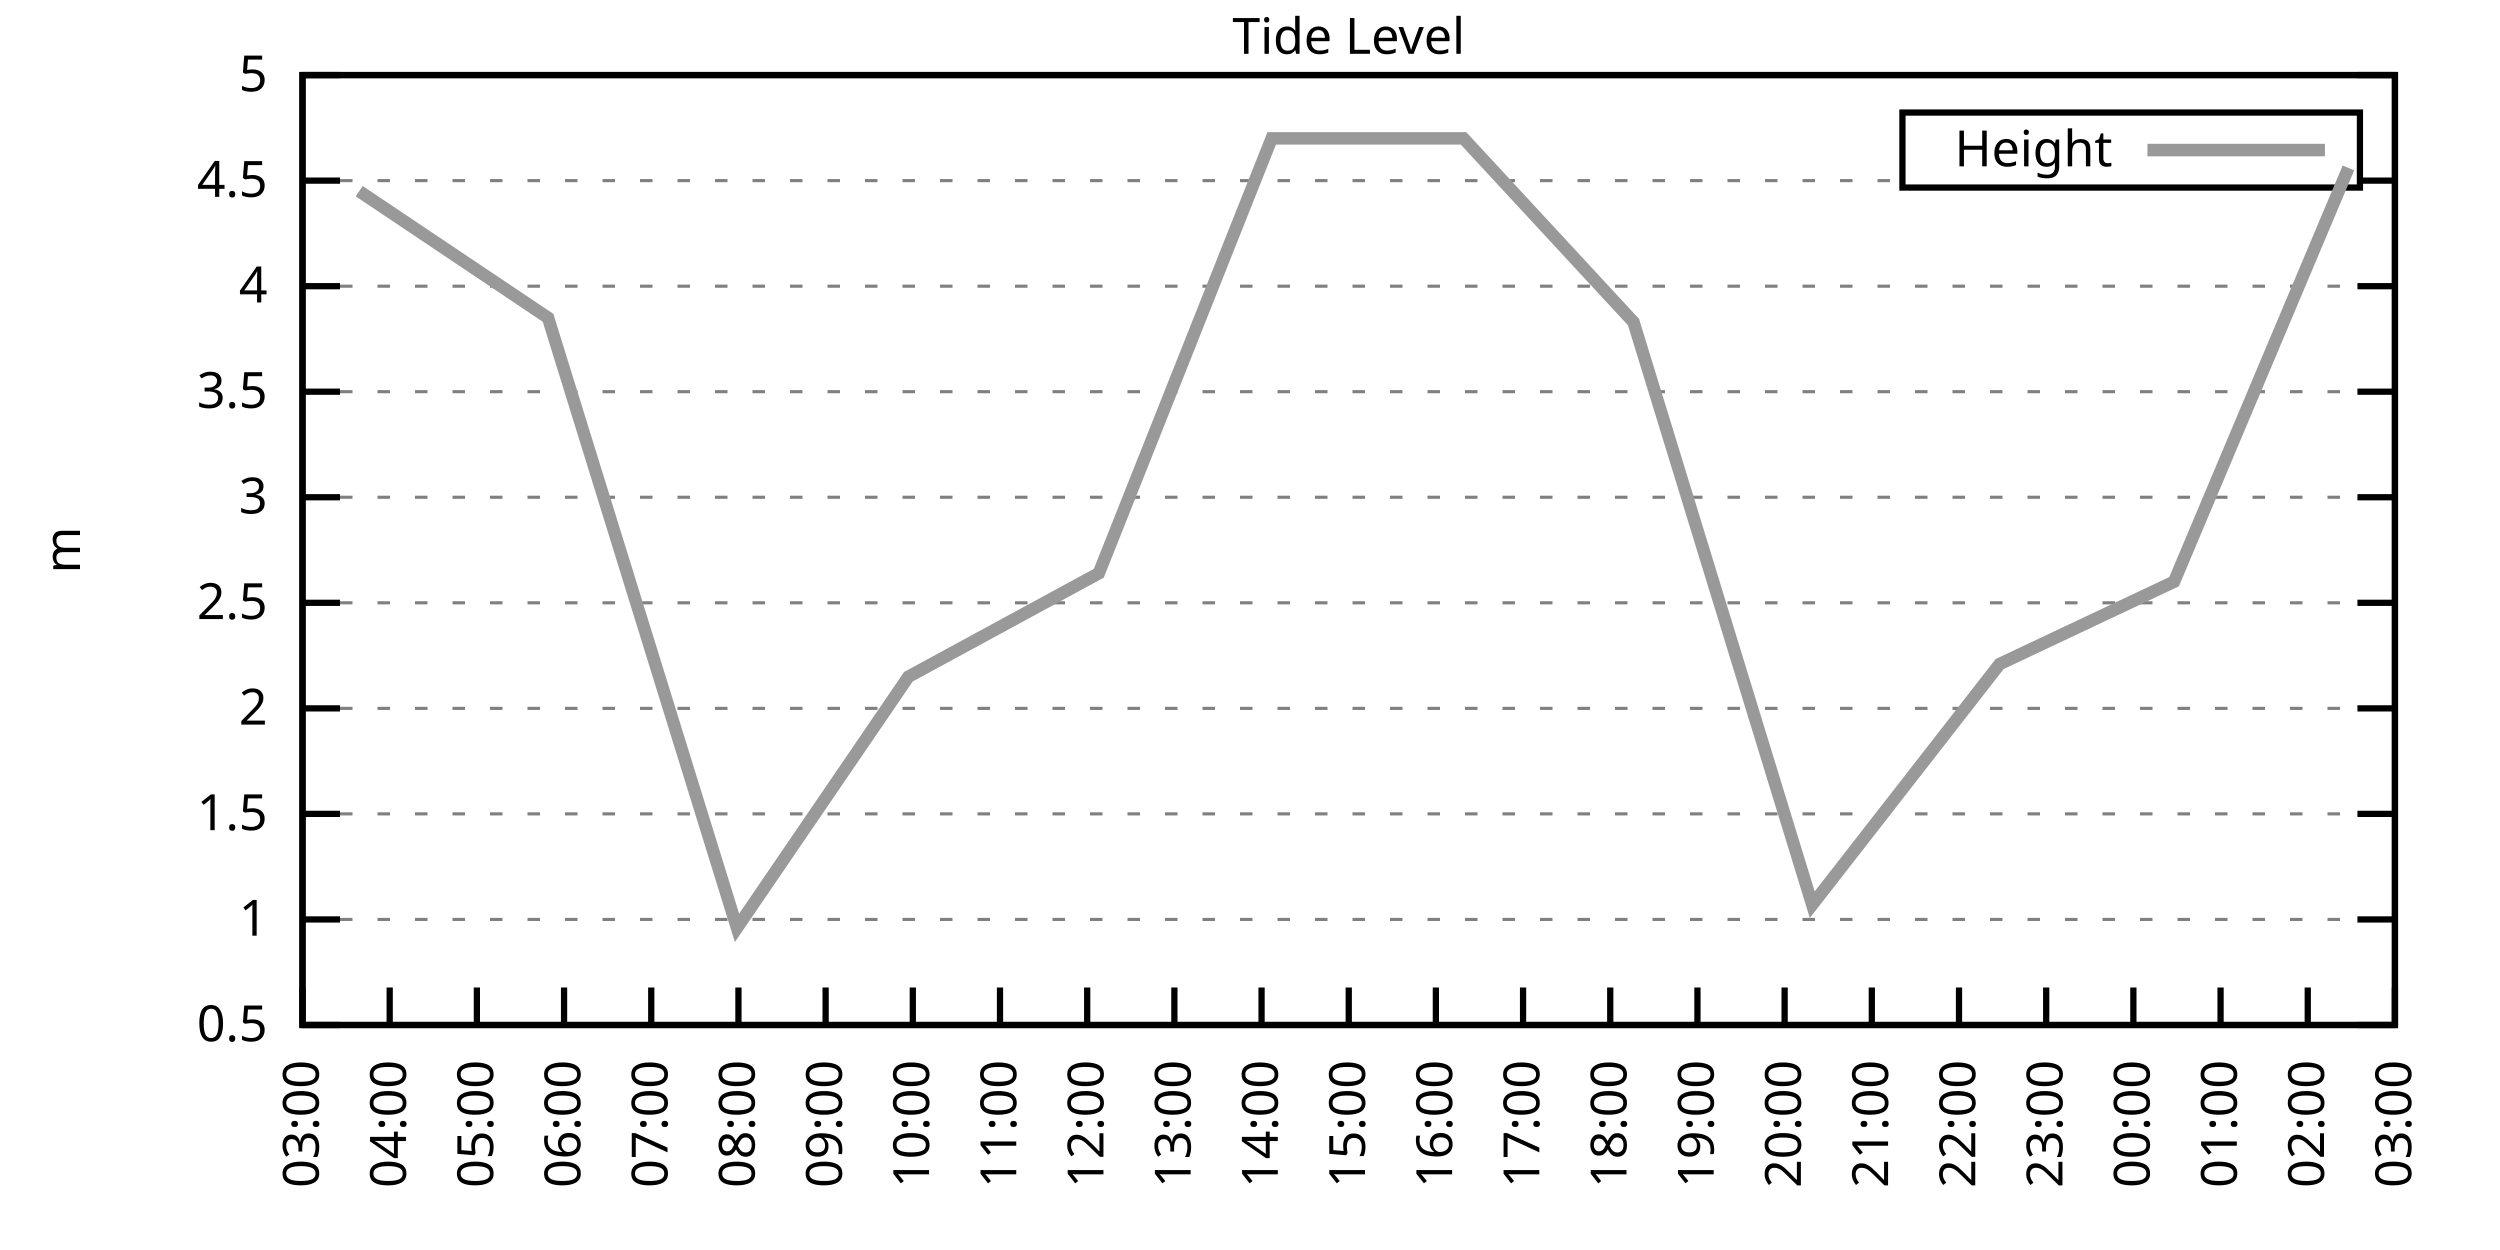
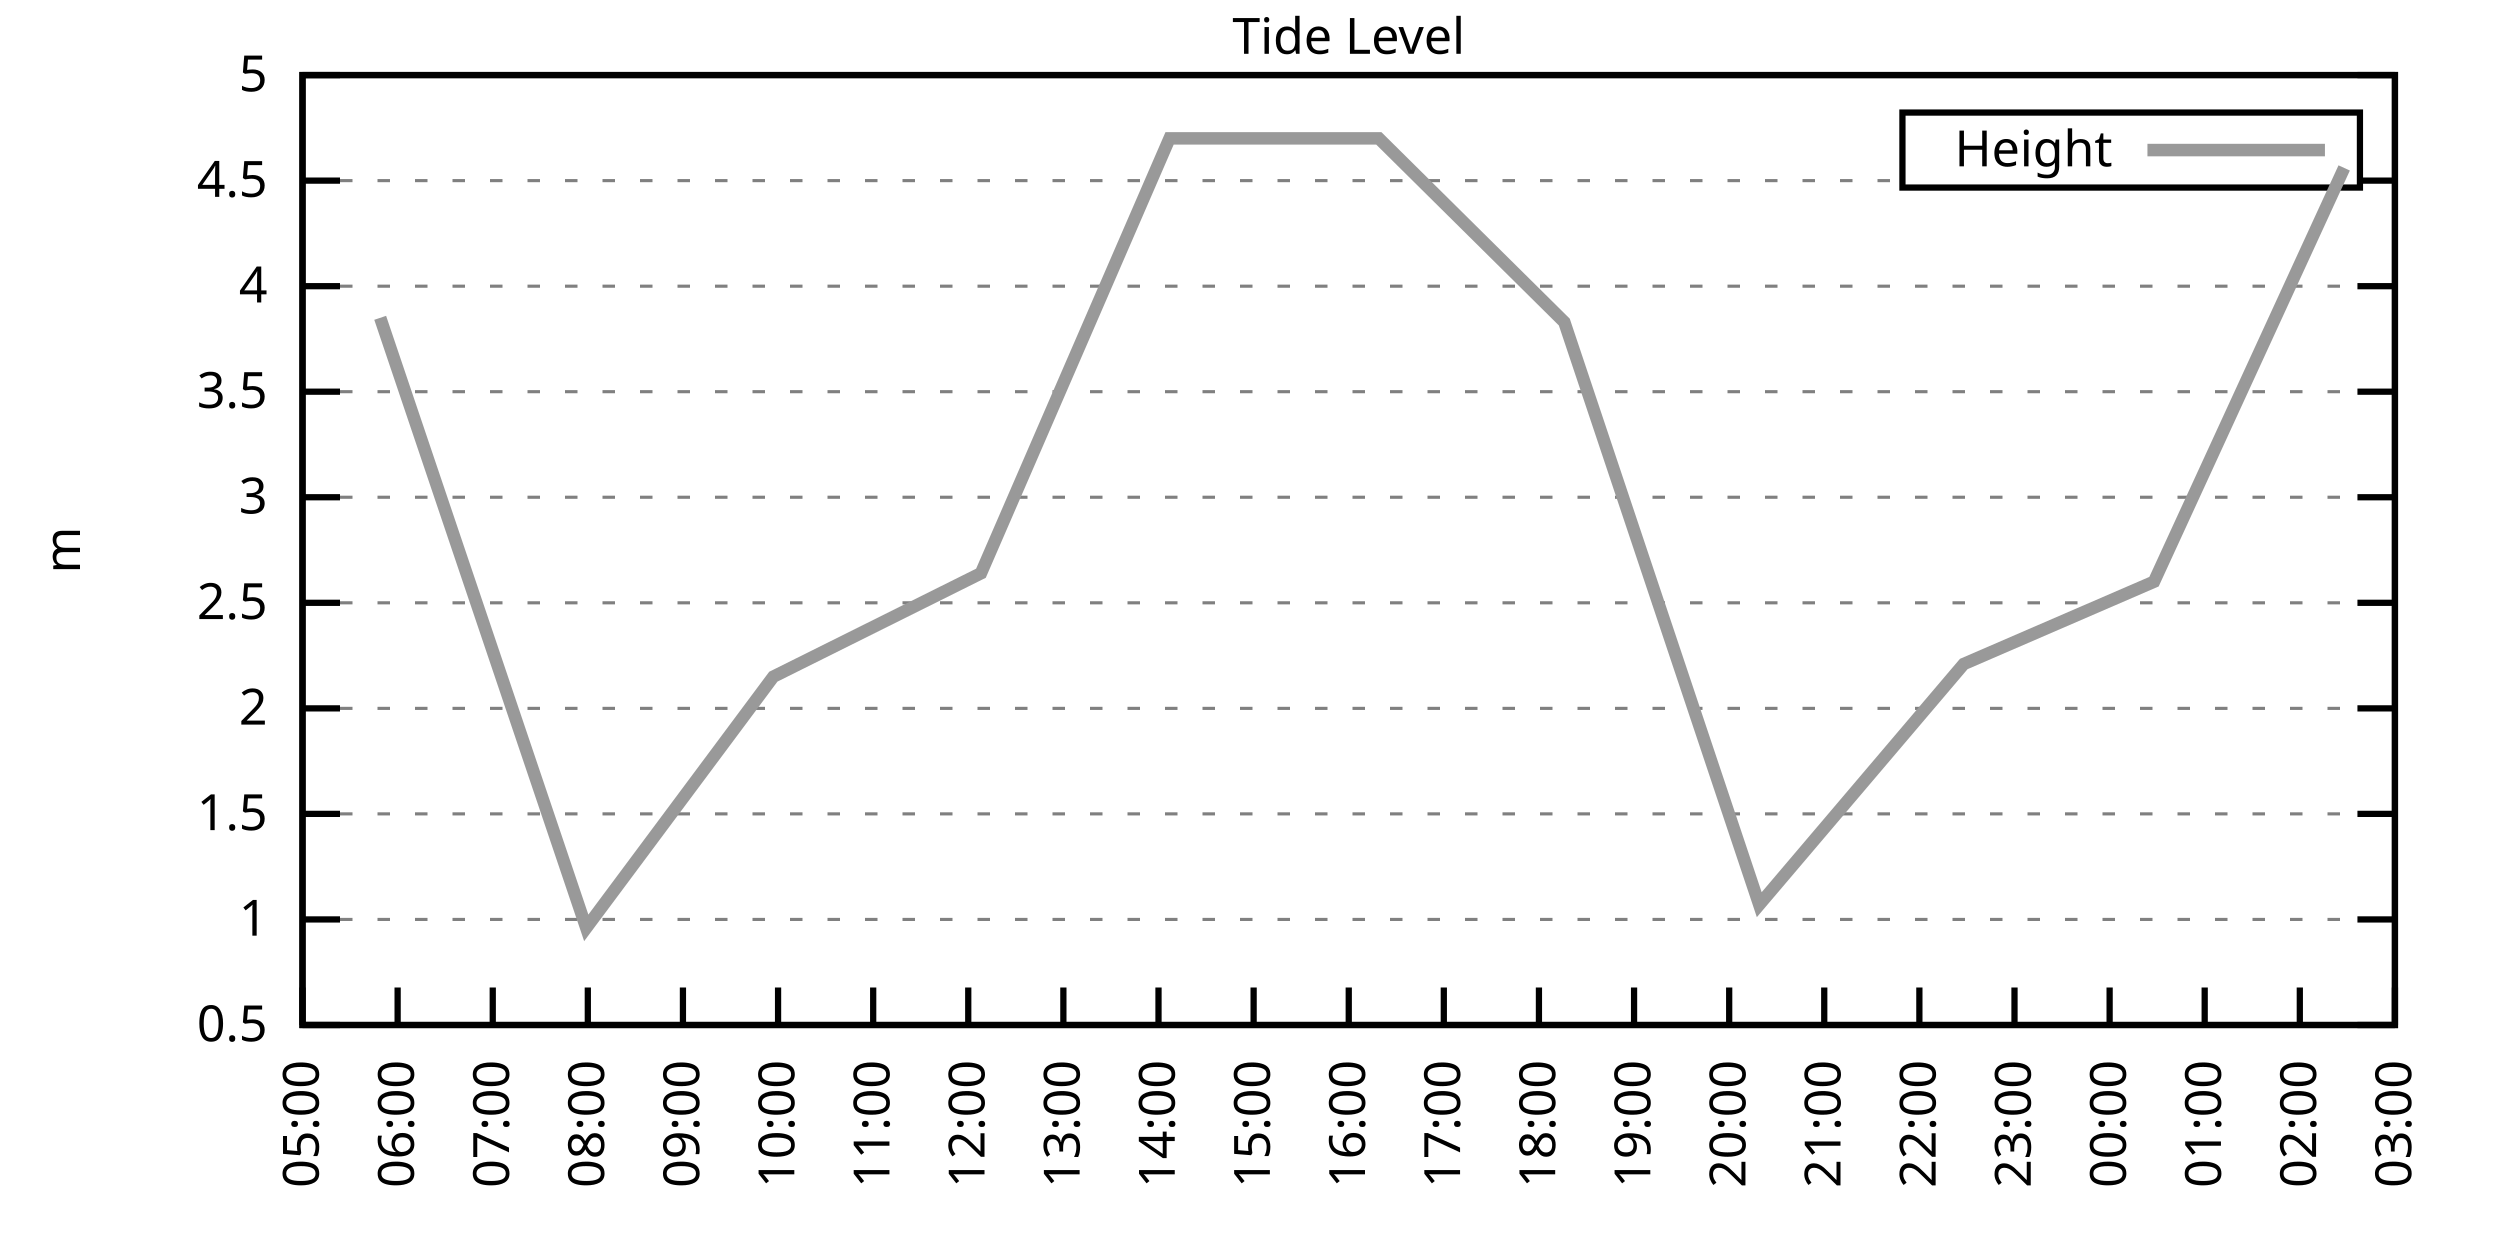
<svg xmlns="http://www.w3.org/2000/svg" xmlns:xlink="http://www.w3.org/1999/xlink" width="400" height="200" viewBox="0 0 400 200">
  <g id="gnuplot_canvas">
    <rect x="0" y="0" width="400" height="200" fill="none" />
    <defs>
      <circle id="gpDot" r="0.5" stroke-width="0.5" stroke="currentColor" />
      <path id="gpPt0" stroke-width="0.333" stroke="currentColor" d="M-1,0 h2 M0,-1 v2" />
      <path id="gpPt1" stroke-width="0.333" stroke="currentColor" d="M-1,-1 L1,1 M1,-1 L-1,1" />
      <path id="gpPt2" stroke-width="0.333" stroke="currentColor" d="M-1,0 L1,0 M0,-1 L0,1 M-1,-1 L1,1 M-1,1 L1,-1" />
      <rect id="gpPt3" stroke-width="0.333" stroke="currentColor" x="-1" y="-1" width="2" height="2" />
      <rect id="gpPt4" stroke-width="0.333" stroke="currentColor" fill="currentColor" x="-1" y="-1" width="2" height="2" />
      <circle id="gpPt5" stroke-width="0.333" stroke="currentColor" cx="0" cy="0" r="1" />
      <use xlink:href="#gpPt5" id="gpPt6" fill="currentColor" stroke="none" />
      <path id="gpPt7" stroke-width="0.333" stroke="currentColor" d="M0,-1.33 L-1.33,0.67 L1.33,0.67 z" />
      <use xlink:href="#gpPt7" id="gpPt8" fill="currentColor" stroke="none" />
      <use xlink:href="#gpPt7" id="gpPt9" stroke="currentColor" transform="rotate(180)" />
      <use xlink:href="#gpPt9" id="gpPt10" fill="currentColor" stroke="none" />
      <use xlink:href="#gpPt3" id="gpPt11" stroke="currentColor" transform="rotate(45)" />
      <use xlink:href="#gpPt11" id="gpPt12" fill="currentColor" stroke="none" />
      <path id="gpPt13" stroke-width="0.333" stroke="currentColor" d="M0,1.330 L1.265,0.411 L0.782,-1.067 L-0.782,-1.076 L-1.265,0.411 z" />
      <use xlink:href="#gpPt13" id="gpPt14" fill="currentColor" stroke="none" />
      <filter id="textbox" filterUnits="objectBoundingBox" x="0" y="0" height="1" width="1">
        <feFlood flood-color="white" flood-opacity="1" result="bgnd" />
        <feComposite in="SourceGraphic" in2="bgnd" operator="atop" />
      </filter>
      <filter id="greybox" filterUnits="objectBoundingBox" x="0" y="0" height="1" width="1">
        <feFlood flood-color="lightgrey" flood-opacity="1" result="grey" />
        <feComposite in="SourceGraphic" in2="grey" operator="atop" />
      </filter>
    </defs>
    <g fill="none" color="white" stroke="currentColor" stroke-width="1.00" stroke-linecap="butt" stroke-linejoin="miter">
</g>
    <g fill="none" color="black" stroke="currentColor" stroke-width="1.00" stroke-linecap="butt" stroke-linejoin="miter">
      <g stroke="none" shape-rendering="crispEdges">
        <polygon fill="rgb(255, 255, 255)" points="48.40,164.00 383.18,164.00 383.18,12.02 48.40,12.02 " />
      </g>
    </g>
    <g fill="none" color="black" stroke="currentColor" stroke-width="1.00" stroke-linecap="butt" stroke-linejoin="miter">
</g>
    <g fill="none" color="black" stroke="black" stroke-width="0.50" stroke-linecap="butt" stroke-linejoin="miter">
</g>
    <g fill="none" color="gray" stroke="currentColor" stroke-width="0.50" stroke-linecap="butt" stroke-linejoin="miter">
      <path stroke="gray" stroke-dasharray="2,4" class="gridline" d="M48.40,164.00 L383.19,164.00  " />
    </g>
    <g fill="none" color="gray" stroke="gray" stroke-width="1.00" stroke-linecap="butt" stroke-linejoin="miter">
</g>
    <g fill="none" color="black" stroke="currentColor" stroke-width="1.00" stroke-linecap="butt" stroke-linejoin="miter">
      <path stroke="black" d="M48.40,164.00 L54.40,164.00 M383.19,164.00 L377.19,164.00  " />
      <g transform="translate(42.80,166.60)" stroke="none" fill="black" font-family="Sans" font-size="8.00" text-anchor="end">
        <text>
          <tspan font-family="Sans"> 0.5</tspan>
        </text>
      </g>
    </g>
    <g fill="none" color="black" stroke="currentColor" stroke-width="1.00" stroke-linecap="butt" stroke-linejoin="miter">
</g>
    <g fill="none" color="black" stroke="black" stroke-width="0.50" stroke-linecap="butt" stroke-linejoin="miter">
</g>
    <g fill="none" color="gray" stroke="currentColor" stroke-width="0.50" stroke-linecap="butt" stroke-linejoin="miter">
      <path stroke="gray" stroke-dasharray="2,4" class="gridline" d="M48.40,147.11 L383.19,147.11  " />
    </g>
    <g fill="none" color="gray" stroke="gray" stroke-width="1.00" stroke-linecap="butt" stroke-linejoin="miter">
</g>
    <g fill="none" color="black" stroke="currentColor" stroke-width="1.00" stroke-linecap="butt" stroke-linejoin="miter">
      <path stroke="black" d="M48.40,147.11 L54.40,147.11 M383.19,147.11 L377.19,147.11  " />
      <g transform="translate(42.80,149.71)" stroke="none" fill="black" font-family="Sans" font-size="8.00" text-anchor="end">
        <text>
          <tspan font-family="Sans"> 1</tspan>
        </text>
      </g>
    </g>
    <g fill="none" color="black" stroke="currentColor" stroke-width="1.00" stroke-linecap="butt" stroke-linejoin="miter">
</g>
    <g fill="none" color="black" stroke="black" stroke-width="0.50" stroke-linecap="butt" stroke-linejoin="miter">
</g>
    <g fill="none" color="gray" stroke="currentColor" stroke-width="0.50" stroke-linecap="butt" stroke-linejoin="miter">
      <path stroke="gray" stroke-dasharray="2,4" class="gridline" d="M48.40,130.22 L383.19,130.22  " />
    </g>
    <g fill="none" color="gray" stroke="gray" stroke-width="1.00" stroke-linecap="butt" stroke-linejoin="miter">
</g>
    <g fill="none" color="black" stroke="currentColor" stroke-width="1.00" stroke-linecap="butt" stroke-linejoin="miter">
      <path stroke="black" d="M48.40,130.22 L54.40,130.22 M383.19,130.22 L377.19,130.22  " />
      <g transform="translate(42.80,132.82)" stroke="none" fill="black" font-family="Sans" font-size="8.00" text-anchor="end">
        <text>
          <tspan font-family="Sans"> 1.5</tspan>
        </text>
      </g>
    </g>
    <g fill="none" color="black" stroke="currentColor" stroke-width="1.00" stroke-linecap="butt" stroke-linejoin="miter">
</g>
    <g fill="none" color="black" stroke="black" stroke-width="0.50" stroke-linecap="butt" stroke-linejoin="miter">
</g>
    <g fill="none" color="gray" stroke="currentColor" stroke-width="0.50" stroke-linecap="butt" stroke-linejoin="miter">
      <path stroke="gray" stroke-dasharray="2,4" class="gridline" d="M48.40,113.34 L383.19,113.34  " />
    </g>
    <g fill="none" color="gray" stroke="gray" stroke-width="1.00" stroke-linecap="butt" stroke-linejoin="miter">
</g>
    <g fill="none" color="black" stroke="currentColor" stroke-width="1.00" stroke-linecap="butt" stroke-linejoin="miter">
      <path stroke="black" d="M48.40,113.34 L54.40,113.34 M383.19,113.34 L377.19,113.34  " />
      <g transform="translate(42.80,115.94)" stroke="none" fill="black" font-family="Sans" font-size="8.00" text-anchor="end">
        <text>
          <tspan font-family="Sans"> 2</tspan>
        </text>
      </g>
    </g>
    <g fill="none" color="black" stroke="currentColor" stroke-width="1.00" stroke-linecap="butt" stroke-linejoin="miter">
</g>
    <g fill="none" color="black" stroke="black" stroke-width="0.50" stroke-linecap="butt" stroke-linejoin="miter">
</g>
    <g fill="none" color="gray" stroke="currentColor" stroke-width="0.50" stroke-linecap="butt" stroke-linejoin="miter">
      <path stroke="gray" stroke-dasharray="2,4" class="gridline" d="M48.40,96.45 L383.19,96.45  " />
    </g>
    <g fill="none" color="gray" stroke="gray" stroke-width="1.00" stroke-linecap="butt" stroke-linejoin="miter">
</g>
    <g fill="none" color="black" stroke="currentColor" stroke-width="1.00" stroke-linecap="butt" stroke-linejoin="miter">
      <path stroke="black" d="M48.40,96.45 L54.40,96.45 M383.19,96.45 L377.19,96.45  " />
      <g transform="translate(42.80,99.05)" stroke="none" fill="black" font-family="Sans" font-size="8.00" text-anchor="end">
        <text>
          <tspan font-family="Sans"> 2.5</tspan>
        </text>
      </g>
    </g>
    <g fill="none" color="black" stroke="currentColor" stroke-width="1.00" stroke-linecap="butt" stroke-linejoin="miter">
</g>
    <g fill="none" color="black" stroke="black" stroke-width="0.50" stroke-linecap="butt" stroke-linejoin="miter">
</g>
    <g fill="none" color="gray" stroke="currentColor" stroke-width="0.50" stroke-linecap="butt" stroke-linejoin="miter">
      <path stroke="gray" stroke-dasharray="2,4" class="gridline" d="M48.40,79.56 L383.19,79.56  " />
    </g>
    <g fill="none" color="gray" stroke="gray" stroke-width="1.00" stroke-linecap="butt" stroke-linejoin="miter">
</g>
    <g fill="none" color="black" stroke="currentColor" stroke-width="1.00" stroke-linecap="butt" stroke-linejoin="miter">
      <path stroke="black" d="M48.40,79.56 L54.40,79.56 M383.19,79.56 L377.19,79.56  " />
      <g transform="translate(42.80,82.16)" stroke="none" fill="black" font-family="Sans" font-size="8.00" text-anchor="end">
        <text>
          <tspan font-family="Sans"> 3</tspan>
        </text>
      </g>
    </g>
    <g fill="none" color="black" stroke="currentColor" stroke-width="1.00" stroke-linecap="butt" stroke-linejoin="miter">
</g>
    <g fill="none" color="black" stroke="black" stroke-width="0.50" stroke-linecap="butt" stroke-linejoin="miter">
</g>
    <g fill="none" color="gray" stroke="currentColor" stroke-width="0.50" stroke-linecap="butt" stroke-linejoin="miter">
      <path stroke="gray" stroke-dasharray="2,4" class="gridline" d="M48.40,62.67 L383.19,62.67  " />
    </g>
    <g fill="none" color="gray" stroke="gray" stroke-width="1.00" stroke-linecap="butt" stroke-linejoin="miter">
</g>
    <g fill="none" color="black" stroke="currentColor" stroke-width="1.00" stroke-linecap="butt" stroke-linejoin="miter">
      <path stroke="black" d="M48.40,62.67 L54.40,62.67 M383.19,62.67 L377.19,62.67  " />
      <g transform="translate(42.80,65.27)" stroke="none" fill="black" font-family="Sans" font-size="8.00" text-anchor="end">
        <text>
          <tspan font-family="Sans"> 3.5</tspan>
        </text>
      </g>
    </g>
    <g fill="none" color="black" stroke="currentColor" stroke-width="1.00" stroke-linecap="butt" stroke-linejoin="miter">
</g>
    <g fill="none" color="black" stroke="black" stroke-width="0.50" stroke-linecap="butt" stroke-linejoin="miter">
</g>
    <g fill="none" color="gray" stroke="currentColor" stroke-width="0.50" stroke-linecap="butt" stroke-linejoin="miter">
      <path stroke="gray" stroke-dasharray="2,4" class="gridline" d="M48.40,45.79 L383.19,45.79  " />
    </g>
    <g fill="none" color="gray" stroke="gray" stroke-width="1.00" stroke-linecap="butt" stroke-linejoin="miter">
</g>
    <g fill="none" color="black" stroke="currentColor" stroke-width="1.00" stroke-linecap="butt" stroke-linejoin="miter">
      <path stroke="black" d="M48.40,45.79 L54.40,45.79 M383.19,45.79 L377.19,45.79  " />
      <g transform="translate(42.80,48.39)" stroke="none" fill="black" font-family="Sans" font-size="8.00" text-anchor="end">
        <text>
          <tspan font-family="Sans"> 4</tspan>
        </text>
      </g>
    </g>
    <g fill="none" color="black" stroke="currentColor" stroke-width="1.00" stroke-linecap="butt" stroke-linejoin="miter">
</g>
    <g fill="none" color="black" stroke="black" stroke-width="0.50" stroke-linecap="butt" stroke-linejoin="miter">
</g>
    <g fill="none" color="gray" stroke="currentColor" stroke-width="0.50" stroke-linecap="butt" stroke-linejoin="miter">
      <path stroke="gray" stroke-dasharray="2,4" class="gridline" d="M48.40,28.90 L304.39,28.90 M377.59,28.90 L383.19,28.90  " />
    </g>
    <g fill="none" color="gray" stroke="gray" stroke-width="1.00" stroke-linecap="butt" stroke-linejoin="miter">
</g>
    <g fill="none" color="black" stroke="currentColor" stroke-width="1.00" stroke-linecap="butt" stroke-linejoin="miter">
      <path stroke="black" d="M48.40,28.90 L54.40,28.90 M383.19,28.90 L377.19,28.90  " />
      <g transform="translate(42.80,31.50)" stroke="none" fill="black" font-family="Sans" font-size="8.00" text-anchor="end">
        <text>
          <tspan font-family="Sans"> 4.5</tspan>
        </text>
      </g>
    </g>
    <g fill="none" color="black" stroke="currentColor" stroke-width="1.00" stroke-linecap="butt" stroke-linejoin="miter">
</g>
    <g fill="none" color="black" stroke="black" stroke-width="0.50" stroke-linecap="butt" stroke-linejoin="miter">
</g>
    <g fill="none" color="gray" stroke="currentColor" stroke-width="0.50" stroke-linecap="butt" stroke-linejoin="miter">
      <path stroke="gray" stroke-dasharray="2,4" class="gridline" d="M48.40,12.01 L383.19,12.01  " />
    </g>
    <g fill="none" color="gray" stroke="gray" stroke-width="1.00" stroke-linecap="butt" stroke-linejoin="miter">
</g>
    <g fill="none" color="black" stroke="currentColor" stroke-width="1.00" stroke-linecap="butt" stroke-linejoin="miter">
      <path stroke="black" d="M48.40,12.01 L54.40,12.01 M383.19,12.01 L377.19,12.01  " />
      <g transform="translate(42.80,14.61)" stroke="none" fill="black" font-family="Sans" font-size="8.00" text-anchor="end">
        <text>
          <tspan font-family="Sans"> 5</tspan>
        </text>
      </g>
    </g>
    <g fill="none" color="black" stroke="currentColor" stroke-width="1.00" stroke-linecap="butt" stroke-linejoin="miter">
      <path stroke="black" d="M48.40,164.00 L48.40,158.00  " />
      <g transform="translate(51.00,169.60) rotate(270.00)" stroke="none" fill="black" font-family="Sans" font-size="8.00" text-anchor="end">
        <text>
-           <tspan font-family="Sans">03:00</tspan>
-         </text>
-       </g>
-     </g>
-     <g fill="none" color="black" stroke="currentColor" stroke-width="1.00" stroke-linecap="butt" stroke-linejoin="miter">
-       <path stroke="black" d="M62.35,164.00 L62.35,158.00  " />
-       <g transform="translate(64.95,169.60) rotate(270.00)" stroke="none" fill="black" font-family="Sans" font-size="8.00" text-anchor="end">
-         <text>
-           <tspan font-family="Sans">04:00</tspan>
-         </text>
-       </g>
-     </g>
-     <g fill="none" color="black" stroke="currentColor" stroke-width="1.00" stroke-linecap="butt" stroke-linejoin="miter">
-       <path stroke="black" d="M76.30,164.00 L76.30,158.00  " />
-       <g transform="translate(78.90,169.60) rotate(270.00)" stroke="none" fill="black" font-family="Sans" font-size="8.00" text-anchor="end">
-         <text>
          <tspan font-family="Sans">05:00</tspan>
        </text>
      </g>
    </g>
    <g fill="none" color="black" stroke="currentColor" stroke-width="1.00" stroke-linecap="butt" stroke-linejoin="miter">
-       <path stroke="black" d="M90.25,164.00 L90.25,158.00  " />
-       <g transform="translate(92.85,169.60) rotate(270.00)" stroke="none" fill="black" font-family="Sans" font-size="8.00" text-anchor="end">
+       <path stroke="black" d="M63.62,164.00 L63.62,158.00  " />
+       <g transform="translate(66.22,169.60) rotate(270.00)" stroke="none" fill="black" font-family="Sans" font-size="8.00" text-anchor="end">
        <text>
          <tspan font-family="Sans">06:00</tspan>
        </text>
      </g>
    </g>
    <g fill="none" color="black" stroke="currentColor" stroke-width="1.00" stroke-linecap="butt" stroke-linejoin="miter">
-       <path stroke="black" d="M104.20,164.00 L104.20,158.00  " />
-       <g transform="translate(106.80,169.60) rotate(270.00)" stroke="none" fill="black" font-family="Sans" font-size="8.00" text-anchor="end">
+       <path stroke="black" d="M78.84,164.00 L78.84,158.00  " />
+       <g transform="translate(81.44,169.60) rotate(270.00)" stroke="none" fill="black" font-family="Sans" font-size="8.00" text-anchor="end">
        <text>
          <tspan font-family="Sans">07:00</tspan>
        </text>
      </g>
    </g>
    <g fill="none" color="black" stroke="currentColor" stroke-width="1.00" stroke-linecap="butt" stroke-linejoin="miter">
-       <path stroke="black" d="M118.15,164.00 L118.15,158.00  " />
-       <g transform="translate(120.75,169.60) rotate(270.00)" stroke="none" fill="black" font-family="Sans" font-size="8.00" text-anchor="end">
+       <path stroke="black" d="M94.05,164.00 L94.05,158.00  " />
+       <g transform="translate(96.65,169.60) rotate(270.00)" stroke="none" fill="black" font-family="Sans" font-size="8.00" text-anchor="end">
        <text>
          <tspan font-family="Sans">08:00</tspan>
        </text>
      </g>
    </g>
    <g fill="none" color="black" stroke="currentColor" stroke-width="1.00" stroke-linecap="butt" stroke-linejoin="miter">
-       <path stroke="black" d="M132.10,164.00 L132.10,158.00  " />
-       <g transform="translate(134.70,169.60) rotate(270.00)" stroke="none" fill="black" font-family="Sans" font-size="8.00" text-anchor="end">
+       <path stroke="black" d="M109.27,164.00 L109.27,158.00  " />
+       <g transform="translate(111.87,169.60) rotate(270.00)" stroke="none" fill="black" font-family="Sans" font-size="8.00" text-anchor="end">
        <text>
          <tspan font-family="Sans">09:00</tspan>
        </text>
      </g>
    </g>
    <g fill="none" color="black" stroke="currentColor" stroke-width="1.00" stroke-linecap="butt" stroke-linejoin="miter">
-       <path stroke="black" d="M146.05,164.00 L146.05,158.00  " />
-       <g transform="translate(148.65,169.60) rotate(270.00)" stroke="none" fill="black" font-family="Sans" font-size="8.00" text-anchor="end">
+       <path stroke="black" d="M124.49,164.00 L124.49,158.00  " />
+       <g transform="translate(127.09,169.60) rotate(270.00)" stroke="none" fill="black" font-family="Sans" font-size="8.00" text-anchor="end">
        <text>
          <tspan font-family="Sans">10:00</tspan>
        </text>
      </g>
    </g>
    <g fill="none" color="black" stroke="currentColor" stroke-width="1.00" stroke-linecap="butt" stroke-linejoin="miter">
-       <path stroke="black" d="M160.00,164.00 L160.00,158.00  " />
-       <g transform="translate(162.60,169.60) rotate(270.00)" stroke="none" fill="black" font-family="Sans" font-size="8.00" text-anchor="end">
+       <path stroke="black" d="M139.71,164.00 L139.71,158.00  " />
+       <g transform="translate(142.31,169.60) rotate(270.00)" stroke="none" fill="black" font-family="Sans" font-size="8.00" text-anchor="end">
        <text>
          <tspan font-family="Sans">11:00</tspan>
        </text>
      </g>
    </g>
    <g fill="none" color="black" stroke="currentColor" stroke-width="1.00" stroke-linecap="butt" stroke-linejoin="miter">
-       <path stroke="black" d="M173.95,164.00 L173.95,158.00  " />
-       <g transform="translate(176.55,169.60) rotate(270.00)" stroke="none" fill="black" font-family="Sans" font-size="8.00" text-anchor="end">
+       <path stroke="black" d="M154.92,164.00 L154.92,158.00  " />
+       <g transform="translate(157.52,169.60) rotate(270.00)" stroke="none" fill="black" font-family="Sans" font-size="8.00" text-anchor="end">
        <text>
          <tspan font-family="Sans">12:00</tspan>
        </text>
      </g>
    </g>
    <g fill="none" color="black" stroke="currentColor" stroke-width="1.00" stroke-linecap="butt" stroke-linejoin="miter">
-       <path stroke="black" d="M187.90,164.00 L187.90,158.00  " />
-       <g transform="translate(190.50,169.60) rotate(270.00)" stroke="none" fill="black" font-family="Sans" font-size="8.00" text-anchor="end">
+       <path stroke="black" d="M170.14,164.00 L170.14,158.00  " />
+       <g transform="translate(172.74,169.60) rotate(270.00)" stroke="none" fill="black" font-family="Sans" font-size="8.00" text-anchor="end">
        <text>
          <tspan font-family="Sans">13:00</tspan>
        </text>
      </g>
    </g>
    <g fill="none" color="black" stroke="currentColor" stroke-width="1.00" stroke-linecap="butt" stroke-linejoin="miter">
-       <path stroke="black" d="M201.85,164.00 L201.85,158.00  " />
-       <g transform="translate(204.45,169.60) rotate(270.00)" stroke="none" fill="black" font-family="Sans" font-size="8.00" text-anchor="end">
+       <path stroke="black" d="M185.36,164.00 L185.36,158.00  " />
+       <g transform="translate(187.96,169.60) rotate(270.00)" stroke="none" fill="black" font-family="Sans" font-size="8.00" text-anchor="end">
        <text>
          <tspan font-family="Sans">14:00</tspan>
+         </text>
+       </g>
+     </g>
+     <g fill="none" color="black" stroke="currentColor" stroke-width="1.00" stroke-linecap="butt" stroke-linejoin="miter">
+       <path stroke="black" d="M200.58,164.00 L200.58,158.00  " />
+       <g transform="translate(203.18,169.60) rotate(270.00)" stroke="none" fill="black" font-family="Sans" font-size="8.00" text-anchor="end">
+         <text>
+           <tspan font-family="Sans">15:00</tspan>
        </text>
      </g>
    </g>
    <g fill="none" color="black" stroke="currentColor" stroke-width="1.00" stroke-linecap="butt" stroke-linejoin="miter">
      <path stroke="black" d="M215.80,164.00 L215.80,158.00  " />
      <g transform="translate(218.40,169.60) rotate(270.00)" stroke="none" fill="black" font-family="Sans" font-size="8.00" text-anchor="end">
        <text>
-           <tspan font-family="Sans">15:00</tspan>
-         </text>
-       </g>
-     </g>
-     <g fill="none" color="black" stroke="currentColor" stroke-width="1.00" stroke-linecap="butt" stroke-linejoin="miter">
-       <path stroke="black" d="M229.74,164.00 L229.74,158.00  " />
-       <g transform="translate(232.34,169.60) rotate(270.00)" stroke="none" fill="black" font-family="Sans" font-size="8.00" text-anchor="end">
-         <text>
          <tspan font-family="Sans">16:00</tspan>
        </text>
      </g>
    </g>
    <g fill="none" color="black" stroke="currentColor" stroke-width="1.00" stroke-linecap="butt" stroke-linejoin="miter">
-       <path stroke="black" d="M243.69,164.00 L243.69,158.00  " />
-       <g transform="translate(246.29,169.60) rotate(270.00)" stroke="none" fill="black" font-family="Sans" font-size="8.00" text-anchor="end">
+       <path stroke="black" d="M231.01,164.00 L231.01,158.00  " />
+       <g transform="translate(233.61,169.60) rotate(270.00)" stroke="none" fill="black" font-family="Sans" font-size="8.00" text-anchor="end">
        <text>
          <tspan font-family="Sans">17:00</tspan>
        </text>
      </g>
    </g>
    <g fill="none" color="black" stroke="currentColor" stroke-width="1.00" stroke-linecap="butt" stroke-linejoin="miter">
-       <path stroke="black" d="M257.64,164.00 L257.64,158.00  " />
-       <g transform="translate(260.24,169.60) rotate(270.00)" stroke="none" fill="black" font-family="Sans" font-size="8.00" text-anchor="end">
+       <path stroke="black" d="M246.23,164.00 L246.23,158.00  " />
+       <g transform="translate(248.83,169.60) rotate(270.00)" stroke="none" fill="black" font-family="Sans" font-size="8.00" text-anchor="end">
        <text>
          <tspan font-family="Sans">18:00</tspan>
        </text>
      </g>
    </g>
    <g fill="none" color="black" stroke="currentColor" stroke-width="1.00" stroke-linecap="butt" stroke-linejoin="miter">
-       <path stroke="black" d="M271.59,164.00 L271.59,158.00  " />
-       <g transform="translate(274.19,169.60) rotate(270.00)" stroke="none" fill="black" font-family="Sans" font-size="8.00" text-anchor="end">
+       <path stroke="black" d="M261.45,164.00 L261.45,158.00  " />
+       <g transform="translate(264.05,169.60) rotate(270.00)" stroke="none" fill="black" font-family="Sans" font-size="8.00" text-anchor="end">
        <text>
          <tspan font-family="Sans">19:00</tspan>
        </text>
      </g>
    </g>
    <g fill="none" color="black" stroke="currentColor" stroke-width="1.00" stroke-linecap="butt" stroke-linejoin="miter">
-       <path stroke="black" d="M285.54,164.00 L285.54,158.00  " />
-       <g transform="translate(288.14,169.60) rotate(270.00)" stroke="none" fill="black" font-family="Sans" font-size="8.00" text-anchor="end">
+       <path stroke="black" d="M276.67,164.00 L276.67,158.00  " />
+       <g transform="translate(279.27,169.60) rotate(270.00)" stroke="none" fill="black" font-family="Sans" font-size="8.00" text-anchor="end">
        <text>
          <tspan font-family="Sans">20:00</tspan>
        </text>
      </g>
    </g>
    <g fill="none" color="black" stroke="currentColor" stroke-width="1.00" stroke-linecap="butt" stroke-linejoin="miter">
-       <path stroke="black" d="M299.49,164.00 L299.49,158.00  " />
-       <g transform="translate(302.09,169.60) rotate(270.00)" stroke="none" fill="black" font-family="Sans" font-size="8.00" text-anchor="end">
+       <path stroke="black" d="M291.88,164.00 L291.88,158.00  " />
+       <g transform="translate(294.48,169.60) rotate(270.00)" stroke="none" fill="black" font-family="Sans" font-size="8.00" text-anchor="end">
        <text>
          <tspan font-family="Sans">21:00</tspan>
        </text>
      </g>
    </g>
    <g fill="none" color="black" stroke="currentColor" stroke-width="1.00" stroke-linecap="butt" stroke-linejoin="miter">
-       <path stroke="black" d="M313.44,164.00 L313.44,158.00  " />
-       <g transform="translate(316.04,169.60) rotate(270.00)" stroke="none" fill="black" font-family="Sans" font-size="8.00" text-anchor="end">
+       <path stroke="black" d="M307.10,164.00 L307.10,158.00  " />
+       <g transform="translate(309.70,169.60) rotate(270.00)" stroke="none" fill="black" font-family="Sans" font-size="8.00" text-anchor="end">
        <text>
          <tspan font-family="Sans">22:00</tspan>
        </text>
      </g>
    </g>
    <g fill="none" color="black" stroke="currentColor" stroke-width="1.00" stroke-linecap="butt" stroke-linejoin="miter">
-       <path stroke="black" d="M327.39,164.00 L327.39,158.00  " />
-       <g transform="translate(329.99,169.60) rotate(270.00)" stroke="none" fill="black" font-family="Sans" font-size="8.00" text-anchor="end">
+       <path stroke="black" d="M322.32,164.00 L322.32,158.00  " />
+       <g transform="translate(324.92,169.60) rotate(270.00)" stroke="none" fill="black" font-family="Sans" font-size="8.00" text-anchor="end">
        <text>
          <tspan font-family="Sans">23:00</tspan>
        </text>
      </g>
    </g>
    <g fill="none" color="black" stroke="currentColor" stroke-width="1.00" stroke-linecap="butt" stroke-linejoin="miter">
-       <path stroke="black" d="M341.34,164.00 L341.34,158.00  " />
-       <g transform="translate(343.94,169.60) rotate(270.00)" stroke="none" fill="black" font-family="Sans" font-size="8.00" text-anchor="end">
+       <path stroke="black" d="M337.54,164.00 L337.54,158.00  " />
+       <g transform="translate(340.14,169.60) rotate(270.00)" stroke="none" fill="black" font-family="Sans" font-size="8.00" text-anchor="end">
        <text>
          <tspan font-family="Sans">00:00</tspan>
        </text>
      </g>
    </g>
    <g fill="none" color="black" stroke="currentColor" stroke-width="1.00" stroke-linecap="butt" stroke-linejoin="miter">
-       <path stroke="black" d="M355.29,164.00 L355.29,158.00  " />
-       <g transform="translate(357.89,169.60) rotate(270.00)" stroke="none" fill="black" font-family="Sans" font-size="8.00" text-anchor="end">
+       <path stroke="black" d="M352.75,164.00 L352.75,158.00  " />
+       <g transform="translate(355.35,169.60) rotate(270.00)" stroke="none" fill="black" font-family="Sans" font-size="8.00" text-anchor="end">
        <text>
          <tspan font-family="Sans">01:00</tspan>
        </text>
      </g>
    </g>
    <g fill="none" color="black" stroke="currentColor" stroke-width="1.00" stroke-linecap="butt" stroke-linejoin="miter">
-       <path stroke="black" d="M369.24,164.00 L369.24,158.00  " />
-       <g transform="translate(371.84,169.60) rotate(270.00)" stroke="none" fill="black" font-family="Sans" font-size="8.00" text-anchor="end">
+       <path stroke="black" d="M367.97,164.00 L367.97,158.00  " />
+       <g transform="translate(370.57,169.60) rotate(270.00)" stroke="none" fill="black" font-family="Sans" font-size="8.00" text-anchor="end">
        <text>
          <tspan font-family="Sans">02:00</tspan>
        </text>
      </g>
    </g>
    <g fill="none" color="black" stroke="currentColor" stroke-width="1.00" stroke-linecap="butt" stroke-linejoin="miter">
      <path stroke="black" d="M383.19,164.00 L383.19,158.00  " />
      <g transform="translate(385.79,169.60) rotate(270.00)" stroke="none" fill="black" font-family="Sans" font-size="8.00" text-anchor="end">
        <text>
          <tspan font-family="Sans">03:00</tspan>
        </text>
      </g>
    </g>
    <g fill="none" color="black" stroke="currentColor" stroke-width="1.00" stroke-linecap="butt" stroke-linejoin="miter">
</g>
    <g fill="none" color="black" stroke="currentColor" stroke-width="1.00" stroke-linecap="butt" stroke-linejoin="miter">
      <path stroke="black" d="M48.40,12.01 L48.40,164.00 L383.19,164.00 L383.19,12.01 L48.40,12.01 Z  " />
    </g>
    <g fill="none" color="black" stroke="currentColor" stroke-width="1.00" stroke-linecap="butt" stroke-linejoin="miter">
</g>
    <g fill="none" color="black" stroke="currentColor" stroke-width="1.00" stroke-linecap="butt" stroke-linejoin="miter">
      <path stroke="black" d="M304.39,30.01 L304.39,18.01 L377.59,18.01 L377.59,30.01 L304.39,30.01 Z  " />
    </g>
    <g id="Tide_level_plot_1">
      <g fill="none" color="white" stroke="black" stroke-width="2.00" stroke-linecap="butt" stroke-linejoin="miter">
</g>
      <g fill="none" color="black" stroke="currentColor" stroke-width="2.00" stroke-linecap="butt" stroke-linejoin="miter">
        <g transform="translate(337.99,26.61)" stroke="none" fill="black" font-family="Sans" font-size="8.00" text-anchor="end">
          <text>
            <tspan font-family="Sans">Height</tspan>
          </text>
        </g>
      </g>
      <g fill="none" color="black" stroke="currentColor" stroke-width="2.00" stroke-linecap="butt" stroke-linejoin="miter">
-         <path stroke="rgb(153, 153, 153)" d="M343.59,24.01 L371.99,24.01 M57.47,30.59 L87.69,50.85 L117.92,148.46 L145.35,108.27 L175.81,91.72 L203.47,22.14   L234.16,22.14 L261.36,51.53 L289.96,144.75 L319.95,106.24 L347.85,93.07 L375.75,26.87  " />
+         <path stroke="rgb(153, 153, 153)" d="M343.59,24.01 L371.99,24.01 M60.83,50.85 L93.80,148.46 L123.73,108.27 L156.95,91.72 L187.13,22.14 L220.61,22.14   L250.29,51.53 L281.48,144.75 L314.20,106.24 L344.64,93.07 L375.07,26.87  " />
      </g>
    </g>
    <g fill="none" color="black" stroke="currentColor" stroke-width="2.00" stroke-linecap="butt" stroke-linejoin="miter">
</g>
    <g fill="none" color="black" stroke="black" stroke-width="1.00" stroke-linecap="butt" stroke-linejoin="miter">
</g>
    <g fill="none" color="black" stroke="currentColor" stroke-width="1.00" stroke-linecap="butt" stroke-linejoin="miter">
      <path stroke="black" d="M48.40,12.01 L48.40,164.00 L383.19,164.00 L383.19,12.01 L48.40,12.01 Z  " />
      <g transform="translate(12.80,88.01) rotate(270.00)" stroke="none" fill="black" font-family="Sans" font-size="8.00" text-anchor="middle">
        <text>
          <tspan font-family="Sans">m</tspan>
        </text>
      </g>
    </g>
    <g fill="none" color="black" stroke="currentColor" stroke-width="1.00" stroke-linecap="butt" stroke-linejoin="miter">
</g>
    <g fill="none" color="black" stroke="currentColor" stroke-width="1.00" stroke-linecap="butt" stroke-linejoin="miter">
      <g transform="translate(215.79,8.61)" stroke="none" fill="black" font-family="Sans" font-size="8.00" text-anchor="middle">
        <text>
          <tspan font-family="Sans">Tide Level</tspan>
        </text>
      </g>
    </g>
    <g fill="none" color="black" stroke="currentColor" stroke-width="1.00" stroke-linecap="butt" stroke-linejoin="miter">
</g>
  </g>
</svg>
